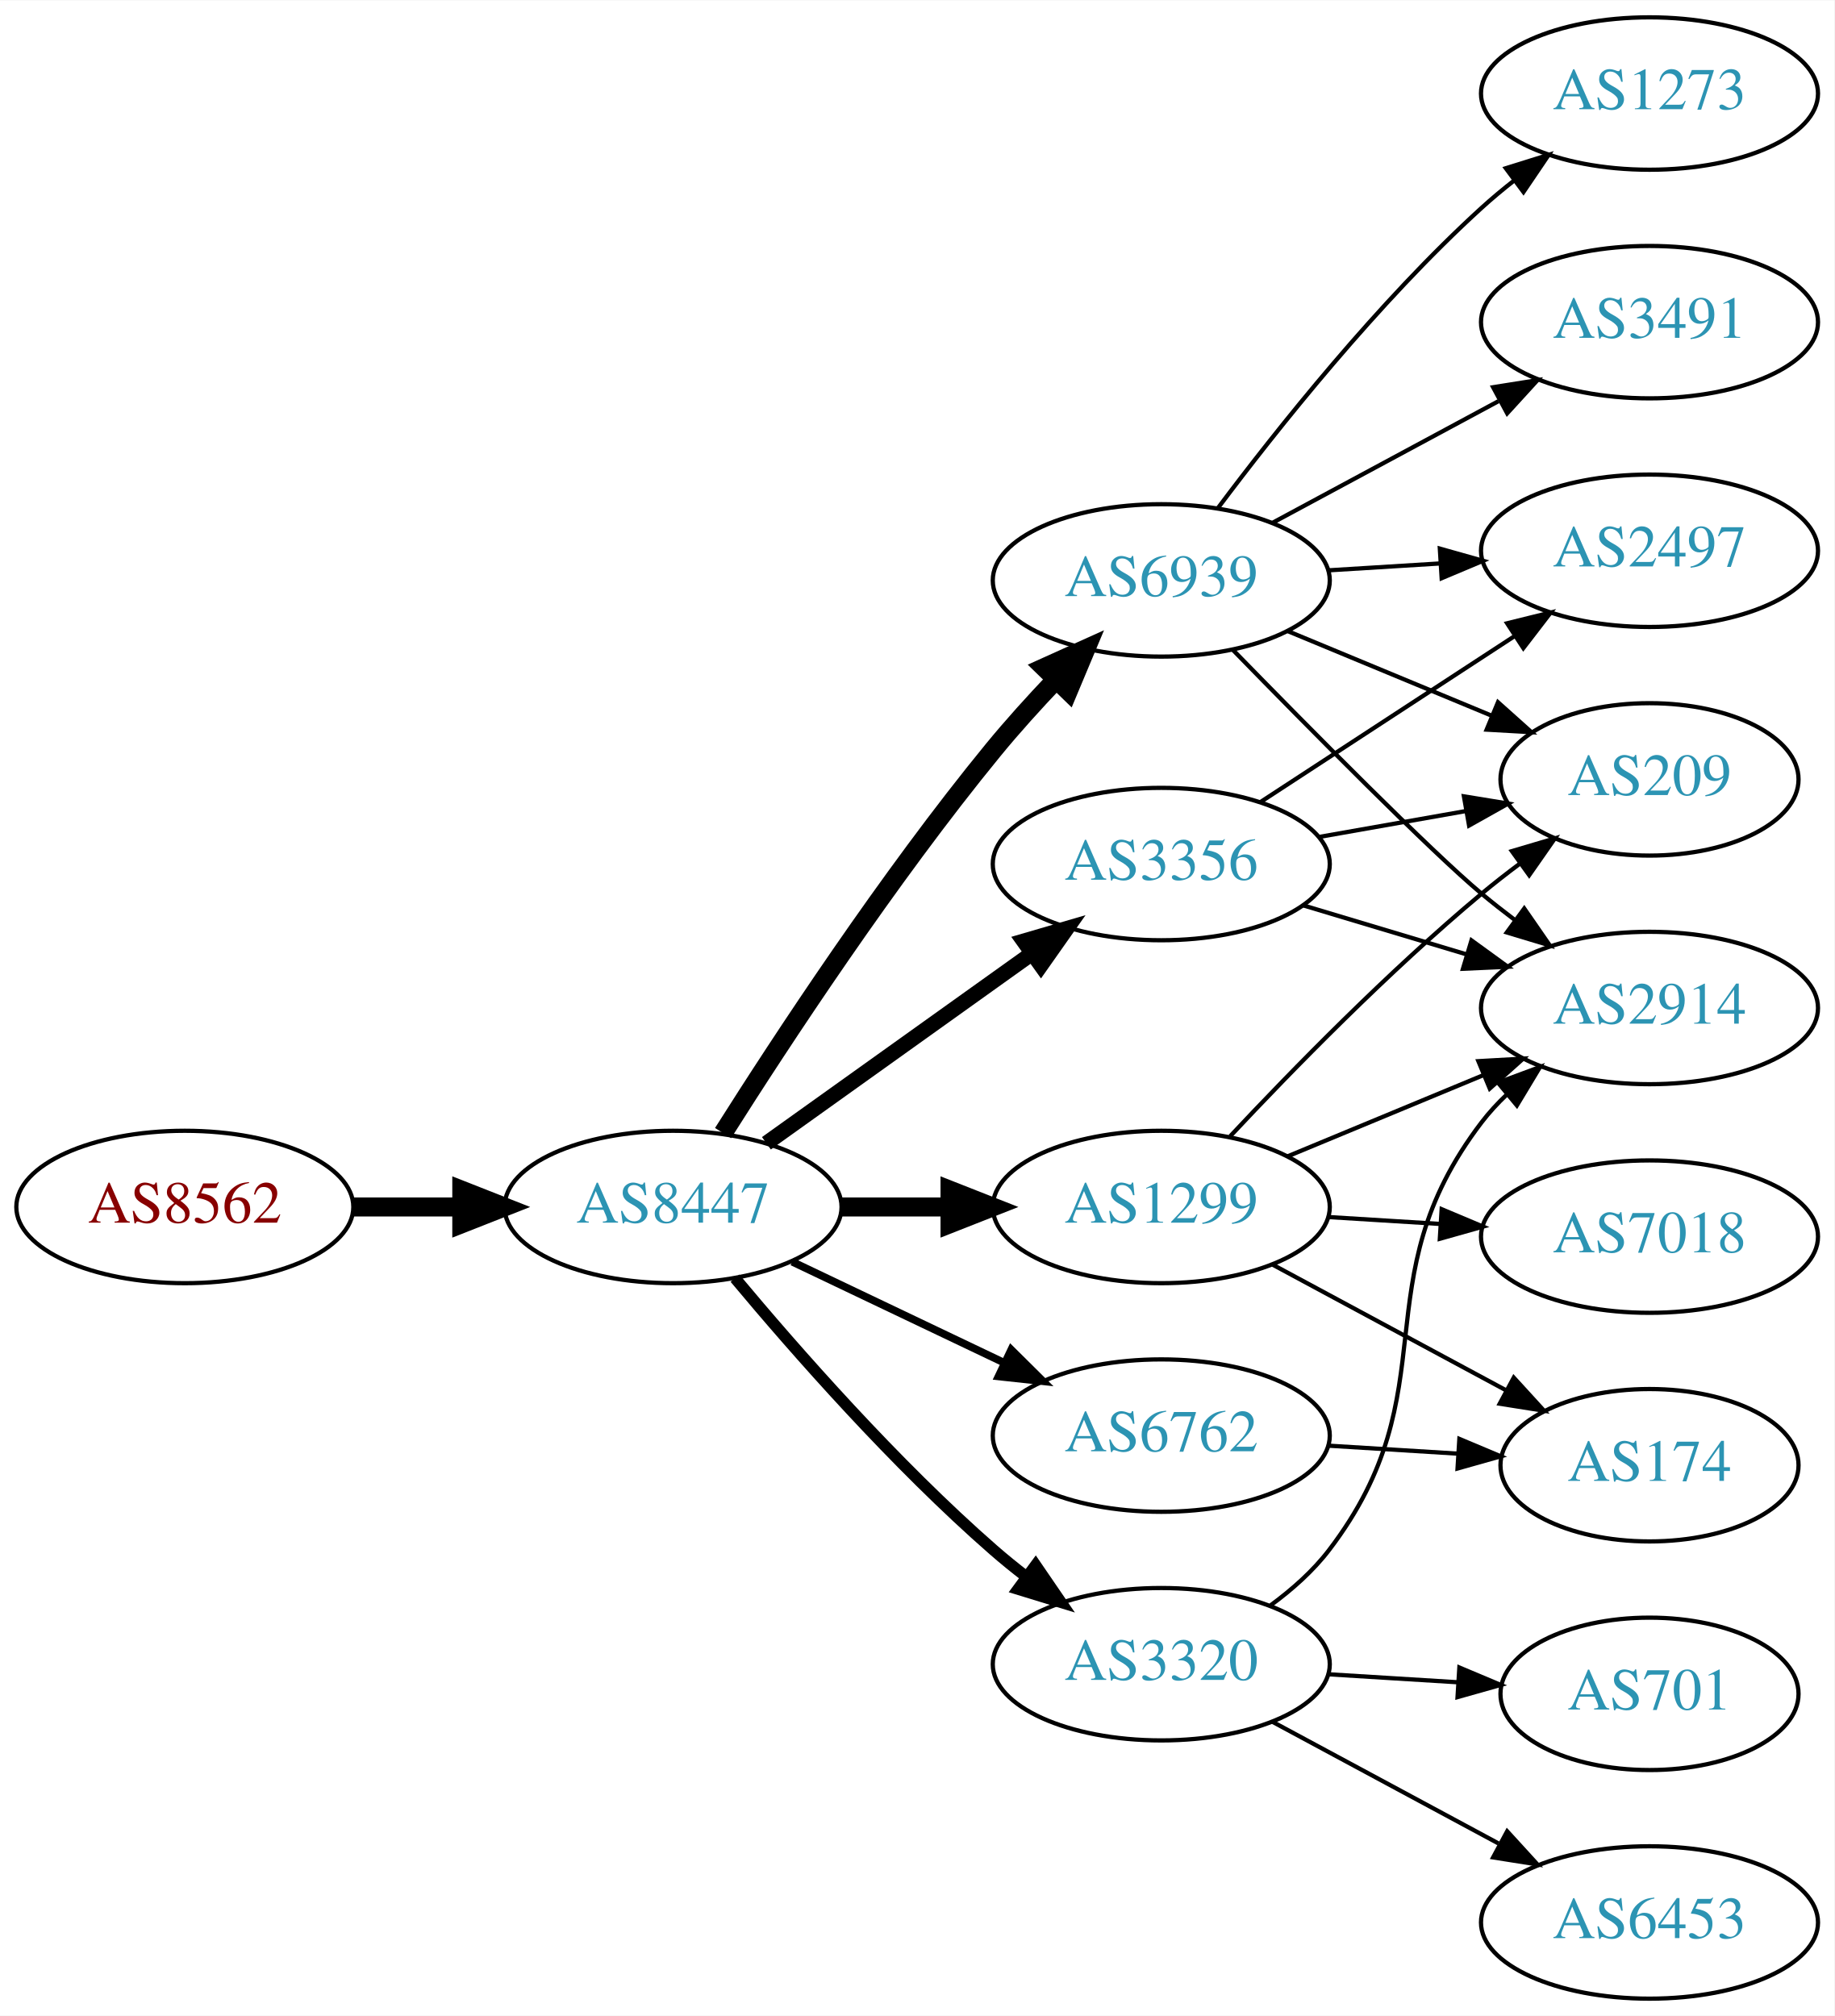
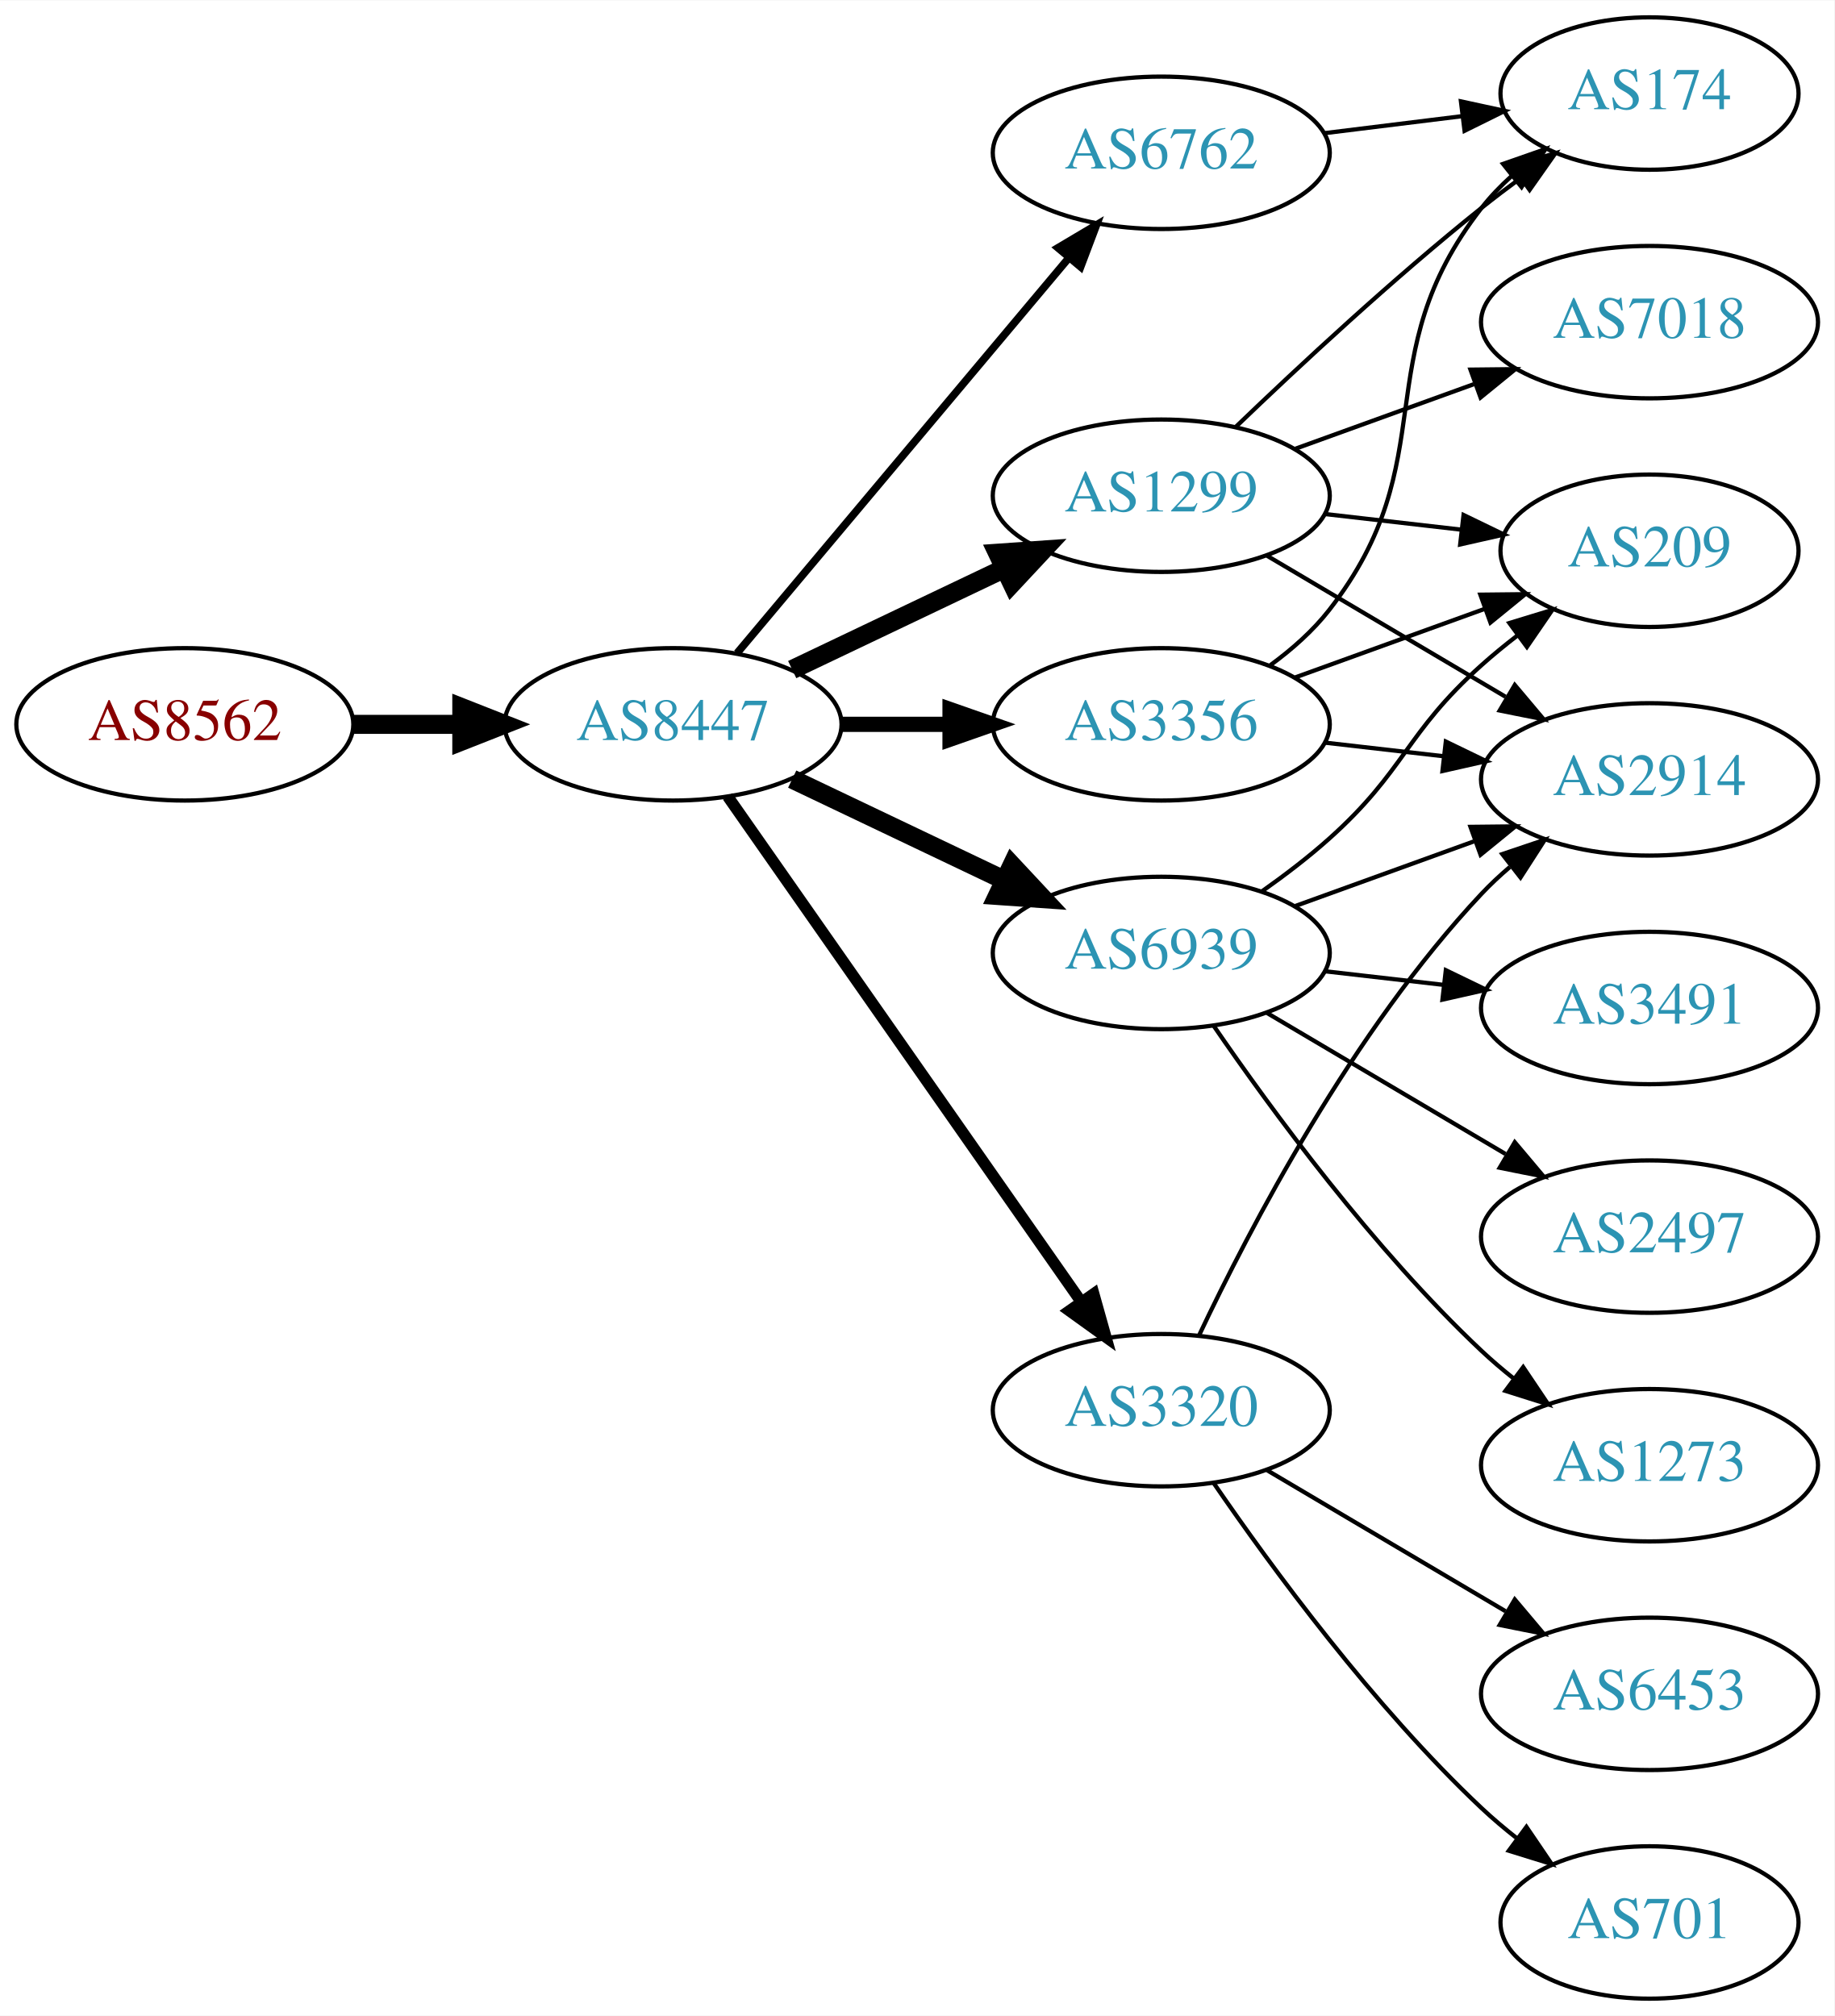
<svg xmlns="http://www.w3.org/2000/svg" xmlns:xlink="http://www.w3.org/1999/xlink" width="433pt" height="476pt" viewBox="0.00 0.00 433.17 476.00">
  <g id="graph0" class="graph" transform="scale(1 1) rotate(0) translate(4 472)">
    <polygon fill="white" stroke="none" points="-4,4 -4,-472 429.172,-472 429.172,4 -4,4" />
    <g id="node1" class="node">
      <g id="a_node1">
        <a xlink:href="/asn/8562" xlink:title="AS8562 ~ A1 Telekom Austria AG [AT]">
-           <ellipse fill="#ffffff" stroke="black" cx="39.647" cy="-187" rx="39.794" ry="18" />
-           <text text-anchor="middle" x="39.647" y="-183.3" font-family="Times,serif" font-size="14.00" fill="#880000">AS8562</text>
+           <ellipse fill="#ffffff" stroke="black" cx="39.647" cy="-301" rx="39.794" ry="18" />
+           <text text-anchor="middle" x="39.647" y="-297.3" font-family="Times,serif" font-size="14.00" fill="#880000">AS8562</text>
        </a>
      </g>
    </g>
    <g id="node2" class="node">
      <g id="a_node2">
        <a xlink:href="/asn/8447" xlink:title="AS8447 ~ A1 Telekom Austria AG [AT]">
-           <ellipse fill="#ffffff" stroke="black" cx="154.939" cy="-187" rx="39.794" ry="18" />
-           <text text-anchor="middle" x="154.939" y="-183.3" font-family="Times,serif" font-size="14.00" fill="#2c94b3">AS8447</text>
+           <ellipse fill="#ffffff" stroke="black" cx="154.939" cy="-301" rx="39.794" ry="18" />
+           <text text-anchor="middle" x="154.939" y="-297.3" font-family="Times,serif" font-size="14.00" fill="#2c94b3">AS8447</text>
        </a>
      </g>
    </g>
    <g id="edge1" class="edge">
-       <path fill="none" stroke="black" stroke-width="4.5" d="M79.319,-187C87.522,-187 96.286,-187 104.818,-187" />
-       <polygon fill="black" stroke="black" stroke-width="4.5" points="105.057,-190.938 115.057,-187 105.057,-183.063 105.057,-190.938" />
+       <path fill="none" stroke="black" stroke-width="4.5" d="M79.319,-301C87.522,-301 96.286,-301 104.818,-301" />
+       <polygon fill="black" stroke="black" stroke-width="4.5" points="105.057,-304.938 115.057,-301 105.057,-297.063 105.057,-304.938" />
    </g>
    <g id="node3" class="node">
      <g id="a_node3">
-         <a xlink:href="/asn/6939" xlink:title="AS6939 ~ Hurricane Electric LLC [US]">
-           <ellipse fill="#ffffff" stroke="black" cx="270.232" cy="-335" rx="39.794" ry="18" />
-           <text text-anchor="middle" x="270.232" y="-331.3" font-family="Times,serif" font-size="14.00" fill="#2c94b3">AS6939</text>
+         <a xlink:href="/asn/6762" xlink:title="AS6762 ~ TELECOM ITALIA SPARKLE S.p.A. [IT]">
+           <ellipse fill="#ffffff" stroke="black" cx="270.232" cy="-436" rx="39.794" ry="18" />
+           <text text-anchor="middle" x="270.232" y="-432.3" font-family="Times,serif" font-size="14.00" fill="#2c94b3">AS6762</text>
        </a>
      </g>
    </g>
    <g id="edge2" class="edge">
-       <path fill="none" stroke="black" stroke-width="4.5" d="M166.75,-204.459C180.583,-226.347 205.738,-264.677 230.586,-295 235.109,-300.52 240.242,-306.187 245.255,-311.455" />
-       <polygon fill="black" stroke="black" stroke-width="4.5" points="242.633,-314.406 252.429,-318.826 248.276,-308.913 242.633,-314.406" />
+       <path fill="none" stroke="black" stroke-width="1.8" d="M170.059,-317.825C189.734,-341.269 225.538,-383.934 248.316,-411.076" />
+       <polygon fill="black" stroke="black" stroke-width="1.8" points="245.825,-413.553 254.935,-418.963 251.188,-409.053 245.825,-413.553" />
    </g>
    <g id="node4" class="node">
      <g id="a_node4">
-         <a xlink:href="/asn/6762" xlink:title="AS6762 ~ TELECOM ITALIA SPARKLE S.p.A. [IT]">
-           <ellipse fill="#ffffff" stroke="black" cx="270.232" cy="-133" rx="39.794" ry="18" />
-           <text text-anchor="middle" x="270.232" y="-129.3" font-family="Times,serif" font-size="14.00" fill="#2c94b3">AS6762</text>
+         <a xlink:href="/asn/3356" xlink:title="AS3356 ~ Level 3 Parent, LLC [US]">
+           <ellipse fill="#ffffff" stroke="black" cx="270.232" cy="-301" rx="39.794" ry="18" />
+           <text text-anchor="middle" x="270.232" y="-297.3" font-family="Times,serif" font-size="14.00" fill="#2c94b3">AS3356</text>
        </a>
      </g>
    </g>
    <g id="edge3" class="edge">
-       <path fill="none" stroke="black" stroke-width="1.8" d="M183.076,-174.066C198.07,-166.919 216.891,-157.948 233.114,-150.215" />
-       <polygon fill="black" stroke="black" stroke-width="1.8" points="234.796,-153.291 242.317,-145.829 231.784,-146.972 234.796,-153.291" />
+       <path fill="none" stroke="black" stroke-width="3.6" d="M194.612,-301C202.815,-301 211.579,-301 220.111,-301" />
+       <polygon fill="black" stroke="black" stroke-width="3.6" points="220.35,-304.5 230.35,-301 220.35,-297.5 220.35,-304.5" />
    </g>
    <g id="node5" class="node">
      <g id="a_node5">
        <a xlink:href="/asn/1299" xlink:title="AS1299 ~ Telia Carrier [EU]">
-           <ellipse fill="#ffffff" stroke="black" cx="270.232" cy="-187" rx="39.794" ry="18" />
-           <text text-anchor="middle" x="270.232" y="-183.3" font-family="Times,serif" font-size="14.00" fill="#2c94b3">AS1299</text>
+           <ellipse fill="#ffffff" stroke="black" cx="270.232" cy="-355" rx="39.794" ry="18" />
+           <text text-anchor="middle" x="270.232" y="-351.3" font-family="Times,serif" font-size="14.00" fill="#2c94b3">AS1299</text>
        </a>
      </g>
    </g>
    <g id="edge4" class="edge">
-       <path fill="none" stroke="black" stroke-width="4.5" d="M194.612,-187C202.815,-187 211.579,-187 220.111,-187" />
-       <polygon fill="black" stroke="black" stroke-width="4.5" points="220.35,-190.938 230.35,-187 220.35,-183.063 220.35,-190.938" />
+       <path fill="none" stroke="black" stroke-width="4.5" d="M183.076,-313.934C198.07,-321.081 216.891,-330.052 233.114,-337.785" />
+       <polygon fill="black" stroke="black" stroke-width="4.5" points="231.596,-341.423 242.317,-342.171 234.985,-334.314 231.596,-341.423" />
    </g>
    <g id="node6" class="node">
      <g id="a_node6">
-         <a xlink:href="/asn/3320" xlink:title="AS3320 ~ DTAG [DE]">
-           <ellipse fill="#ffffff" stroke="black" cx="270.232" cy="-79" rx="39.794" ry="18" />
-           <text text-anchor="middle" x="270.232" y="-75.3" font-family="Times,serif" font-size="14.00" fill="#2c94b3">AS3320</text>
+         <a xlink:href="/asn/6939" xlink:title="AS6939 ~ Hurricane Electric LLC [US]">
+           <ellipse fill="#ffffff" stroke="black" cx="270.232" cy="-247" rx="39.794" ry="18" />
+           <text text-anchor="middle" x="270.232" y="-243.3" font-family="Times,serif" font-size="14.00" fill="#2c94b3">AS6939</text>
        </a>
      </g>
    </g>
    <g id="edge5" class="edge">
-       <path fill="none" stroke="black" stroke-width="2.7" d="M169.569,-170.183C183.852,-153.071 207.398,-126.255 230.586,-106 233.052,-103.846 235.69,-101.706 238.388,-99.628" />
-       <polygon fill="black" stroke="black" stroke-width="2.7" points="240.561,-102.375 246.542,-93.63 236.413,-96.736 240.561,-102.375" />
+       <path fill="none" stroke="black" stroke-width="4.5" d="M183.076,-288.066C198.07,-280.919 216.891,-271.948 233.114,-264.215" />
+       <polygon fill="black" stroke="black" stroke-width="4.5" points="234.985,-267.686 242.317,-259.829 231.596,-260.577 234.985,-267.686" />
    </g>
    <g id="node7" class="node">
      <g id="a_node7">
-         <a xlink:href="/asn/3356" xlink:title="AS3356 ~ Level 3 Parent, LLC [US]">
-           <ellipse fill="#ffffff" stroke="black" cx="270.232" cy="-268" rx="39.794" ry="18" />
-           <text text-anchor="middle" x="270.232" y="-264.3" font-family="Times,serif" font-size="14.00" fill="#2c94b3">AS3356</text>
+         <a xlink:href="/asn/3320" xlink:title="AS3320 ~ DTAG [DE]">
+           <ellipse fill="#ffffff" stroke="black" cx="270.232" cy="-139" rx="39.794" ry="18" />
+           <text text-anchor="middle" x="270.232" y="-135.3" font-family="Times,serif" font-size="14.00" fill="#2c94b3">AS3320</text>
        </a>
      </g>
    </g>
    <g id="edge6" class="edge">
-       <path fill="none" stroke="black" stroke-width="3.6" d="M176.983,-202.046C194.598,-214.639 219.936,-232.755 239.602,-246.816" />
-       <polygon fill="black" stroke="black" stroke-width="3.6" points="237.746,-249.791 247.917,-252.76 241.817,-244.097 237.746,-249.791" />
+       <path fill="none" stroke="black" stroke-width="2.7" d="M167.85,-283.969C187.771,-255.483 227.961,-198.015 251.311,-164.626" />
+       <polygon fill="black" stroke="black" stroke-width="2.7" points="254.278,-166.491 257.141,-156.29 248.542,-162.479 254.278,-166.491" />
+     </g>
+     <g id="node9" class="node">
+       <g id="a_node9">
+         <a xlink:href="/asn/174" xlink:title="AS174 ~ Cogent Communications [US]">
+           <ellipse fill="#ffffff" stroke="black" cx="385.525" cy="-450" rx="35.194" ry="18" />
+           <text text-anchor="middle" x="385.525" y="-446.3" font-family="Times,serif" font-size="14.00" fill="#2c94b3">AS174</text>
+         </a>
+       </g>
+     </g>
+     <g id="edge19" class="edge">
+       <path fill="none" stroke="black" d="M308.643,-440.623C319.095,-441.915 330.539,-443.329 341.298,-444.658" />
+       <polygon fill="black" stroke="black" points="340.994,-448.147 351.348,-445.9 341.853,-441.2 340.994,-448.147" />
    </g>
    <g id="node8" class="node">
      <g id="a_node8">
        <a xlink:href="/asn/2914" xlink:title="AS2914 ~ NTT America, Inc. [US]">
-           <ellipse fill="#ffffff" stroke="black" cx="385.525" cy="-234" rx="39.794" ry="18" />
-           <text text-anchor="middle" x="385.525" y="-230.3" font-family="Times,serif" font-size="14.00" fill="#2c94b3">AS2914</text>
+           <ellipse fill="#ffffff" stroke="black" cx="385.525" cy="-288" rx="39.794" ry="18" />
+           <text text-anchor="middle" x="385.525" y="-284.3" font-family="Times,serif" font-size="14.00" fill="#2c94b3">AS2914</text>
        </a>
      </g>
    </g>
    <g id="edge7" class="edge">
-       <path fill="none" stroke="black" d="M287.134,-318.592C305.301,-299.965 334.04,-270.88 345.879,-261 348.393,-258.902 351.064,-256.801 353.783,-254.748" />
-       <polygon fill="black" stroke="black" points="355.945,-257.504 361.971,-248.789 351.826,-251.844 355.945,-257.504" />
-     </g>
-     <g id="node9" class="node">
-       <g id="a_node9">
-         <a xlink:href="/asn/209" xlink:title="AS209 ~ CenturyLink Communications, LLC [US]">
-           <ellipse fill="#ffffff" stroke="black" cx="385.525" cy="-288" rx="35.194" ry="18" />
-           <text text-anchor="middle" x="385.525" y="-284.3" font-family="Times,serif" font-size="14.00" fill="#2c94b3">AS209</text>
-         </a>
-       </g>
+       <path fill="none" stroke="black" d="M308.957,-296.671C317.939,-295.641 327.637,-294.528 336.995,-293.454" />
+       <polygon fill="black" stroke="black" points="337.429,-296.927 346.965,-292.31 336.631,-289.973 337.429,-296.927" />
    </g>
    <g id="edge8" class="edge">
-       <path fill="none" stroke="black" d="M300.114,-323.018C314.773,-316.937 332.726,-309.489 348.302,-303.027" />
-       <polygon fill="black" stroke="black" points="349.746,-306.218 357.642,-299.153 347.064,-299.752 349.746,-306.218" />
+       <path fill="none" stroke="black" d="M296.015,-314.995C301.099,-318.719 306.057,-323.092 309.879,-328 337.62,-363.625 318.138,-387.375 345.879,-423 347.941,-425.648 350.333,-428.14 352.898,-430.458" />
+       <polygon fill="black" stroke="black" points="350.947,-433.379 360.949,-436.875 355.31,-427.905 350.947,-433.379" />
    </g>
    <g id="node10" class="node">
      <g id="a_node10">
-         <a xlink:href="/asn/2497" xlink:title="AS2497 ~ Internet Initiative Japan Inc. [JP]">
-           <ellipse fill="#ffffff" stroke="black" cx="385.525" cy="-342" rx="39.794" ry="18" />
-           <text text-anchor="middle" x="385.525" y="-338.3" font-family="Times,serif" font-size="14.00" fill="#2c94b3">AS2497</text>
+         <a xlink:href="/asn/209" xlink:title="AS209 ~ CenturyLink Communications, LLC [US]">
+           <ellipse fill="#ffffff" stroke="black" cx="385.525" cy="-342" rx="35.194" ry="18" />
+           <text text-anchor="middle" x="385.525" y="-338.3" font-family="Times,serif" font-size="14.00" fill="#2c94b3">AS209</text>
        </a>
      </g>
    </g>
    <g id="edge9" class="edge">
-       <path fill="none" stroke="black" d="M309.588,-337.37C318.078,-337.894 327.181,-338.457 336.015,-339.003" />
-       <polygon fill="black" stroke="black" points="336.012,-342.509 346.209,-339.633 336.444,-335.522 336.012,-342.509" />
+       <path fill="none" stroke="black" d="M301.891,-312.095C315.628,-317.067 331.968,-322.98 346.478,-328.231" />
+       <polygon fill="black" stroke="black" points="345.581,-331.628 356.175,-331.74 347.963,-325.046 345.581,-331.628" />
+     </g>
+     <g id="edge13" class="edge">
+       <path fill="none" stroke="black" d="M295.259,-340.791C311.631,-331.109 333.518,-318.165 351.522,-307.518" />
+       <polygon fill="black" stroke="black" points="353.708,-310.292 360.533,-302.188 350.144,-304.266 353.708,-310.292" />
+     </g>
+     <g id="edge10" class="edge">
+       <path fill="none" stroke="black" d="M287.876,-371.312C302.652,-385.51 325.065,-406.363 345.879,-423 348.8,-425.335 351.909,-427.696 355.046,-430" />
+       <polygon fill="black" stroke="black" points="353.137,-432.937 363.307,-435.908 357.209,-427.244 353.137,-432.937" />
+     </g>
+     <g id="edge12" class="edge">
+       <path fill="none" stroke="black" d="M308.957,-350.671C319.192,-349.497 330.358,-348.216 340.889,-347.007" />
+       <polygon fill="black" stroke="black" points="341.616,-350.447 351.151,-345.83 340.817,-343.492 341.616,-350.447" />
    </g>
    <g id="node11" class="node">
      <g id="a_node11">
-         <a xlink:href="/asn/1273" xlink:title="AS1273 ~ Vodafone Group PLC [EU]">
-           <ellipse fill="#ffffff" stroke="black" cx="385.525" cy="-450" rx="39.794" ry="18" />
-           <text text-anchor="middle" x="385.525" y="-446.3" font-family="Times,serif" font-size="14.00" fill="#2c94b3">AS1273</text>
-         </a>
-       </g>
-     </g>
-     <g id="edge10" class="edge">
-       <path fill="none" stroke="black" d="M283.558,-352.017C297.492,-370.622 321.436,-400.746 345.879,-423 348.3,-425.204 350.908,-427.379 353.585,-429.479" />
-       <polygon fill="black" stroke="black" points="351.593,-432.359 361.708,-435.513 355.767,-426.74 351.593,-432.359" />
+         <a xlink:href="/asn/7018" xlink:title="AS7018 ~ AT&amp;T Services, Inc. [US]">
+           <ellipse fill="#ffffff" stroke="black" cx="385.525" cy="-396" rx="39.794" ry="18" />
+           <text text-anchor="middle" x="385.525" y="-392.3" font-family="Times,serif" font-size="14.00" fill="#2c94b3">AS7018</text>
+         </a>
+       </g>
+     </g>
+     <g id="edge11" class="edge">
+       <path fill="none" stroke="black" d="M301.891,-366.095C314.863,-370.79 330.157,-376.324 344.038,-381.348" />
+       <polygon fill="black" stroke="black" points="343.248,-384.784 353.842,-384.896 345.63,-378.202 343.248,-384.784" />
+     </g>
+     <g id="edge16" class="edge">
+       <path fill="none" stroke="black" d="M301.891,-258.095C314.863,-262.79 330.157,-268.324 344.038,-273.348" />
+       <polygon fill="black" stroke="black" points="343.248,-276.784 353.842,-276.896 345.63,-270.202 343.248,-276.784" />
+     </g>
+     <g id="edge17" class="edge">
+       <path fill="none" stroke="black" d="M293.997,-261.546C299.396,-265.359 305,-269.633 309.879,-274 327.949,-290.172 327.809,-298.828 345.879,-315 348.52,-317.364 351.374,-319.701 354.293,-321.953" />
+       <polygon fill="black" stroke="black" points="352.435,-324.93 362.569,-328.022 356.575,-319.286 352.435,-324.93" />
    </g>
    <g id="node12" class="node">
      <g id="a_node12">
        <a xlink:href="/asn/3491" xlink:title="AS3491 ~ PCCW Global, Inc. [US]">
-           <ellipse fill="#ffffff" stroke="black" cx="385.525" cy="-396" rx="39.794" ry="18" />
-           <text text-anchor="middle" x="385.525" y="-392.3" font-family="Times,serif" font-size="14.00" fill="#2c94b3">AS3491</text>
-         </a>
-       </g>
-     </g>
-     <g id="edge11" class="edge">
-       <path fill="none" stroke="black" d="M296.376,-348.538C312.107,-357.008 332.591,-368.037 349.853,-377.331" />
-       <polygon fill="black" stroke="black" points="348.596,-380.63 359.061,-382.289 351.915,-374.467 348.596,-380.63" />
+           <ellipse fill="#ffffff" stroke="black" cx="385.525" cy="-234" rx="39.794" ry="18" />
+           <text text-anchor="middle" x="385.525" y="-230.3" font-family="Times,serif" font-size="14.00" fill="#2c94b3">AS3491</text>
+         </a>
+       </g>
+     </g>
+     <g id="edge14" class="edge">
+       <path fill="none" stroke="black" d="M308.957,-242.671C317.939,-241.641 327.637,-240.528 336.995,-239.454" />
+       <polygon fill="black" stroke="black" points="337.429,-242.927 346.965,-238.31 336.631,-235.973 337.429,-242.927" />
    </g>
    <g id="node13" class="node">
      <g id="a_node13">
-         <a xlink:href="/asn/174" xlink:title="AS174 ~ Cogent Communications [US]">
-           <ellipse fill="#ffffff" stroke="black" cx="385.525" cy="-126" rx="35.194" ry="18" />
-           <text text-anchor="middle" x="385.525" y="-122.3" font-family="Times,serif" font-size="14.00" fill="#2c94b3">AS174</text>
-         </a>
-       </g>
-     </g>
-     <g id="edge12" class="edge">
-       <path fill="none" stroke="black" d="M309.588,-130.63C319.403,-130.024 330.038,-129.367 340.129,-128.743" />
-       <polygon fill="black" stroke="black" points="340.625,-132.219 350.39,-128.109 340.193,-125.233 340.625,-132.219" />
-     </g>
-     <g id="edge16" class="edge">
-       <path fill="none" stroke="black" d="M300.114,-198.982C314.097,-204.782 331.077,-211.827 346.132,-218.072" />
-       <polygon fill="black" stroke="black" points="345.118,-221.441 355.696,-222.04 347.801,-214.975 345.118,-221.441" />
+         <a xlink:href="/asn/2497" xlink:title="AS2497 ~ Internet Initiative Japan Inc. [JP]">
+           <ellipse fill="#ffffff" stroke="black" cx="385.525" cy="-180" rx="39.794" ry="18" />
+           <text text-anchor="middle" x="385.525" y="-176.3" font-family="Times,serif" font-size="14.00" fill="#2c94b3">AS2497</text>
+         </a>
+       </g>
    </g>
    <g id="edge15" class="edge">
-       <path fill="none" stroke="black" d="M286.499,-203.704C301.084,-219.271 324.022,-242.761 345.879,-261 348.75,-263.396 351.827,-265.797 354.945,-268.124" />
-       <polygon fill="black" stroke="black" points="353.023,-271.053 363.182,-274.06 357.116,-265.374 353.023,-271.053" />
-     </g>
-     <g id="edge13" class="edge">
-       <path fill="none" stroke="black" d="M296.376,-173.462C312.697,-164.675 334.133,-153.133 351.78,-143.631" />
-       <polygon fill="black" stroke="black" points="353.47,-146.696 360.616,-138.874 350.152,-140.533 353.47,-146.696" />
+       <path fill="none" stroke="black" d="M295.259,-232.791C311.631,-223.109 333.518,-210.165 351.522,-199.518" />
+       <polygon fill="black" stroke="black" points="353.708,-202.292 360.533,-194.188 350.144,-196.266 353.708,-202.292" />
    </g>
    <g id="node14" class="node">
      <g id="a_node14">
-         <a xlink:href="/asn/7018" xlink:title="AS7018 ~ AT&amp;T Services, Inc. [US]">
-           <ellipse fill="#ffffff" stroke="black" cx="385.525" cy="-180" rx="39.794" ry="18" />
-           <text text-anchor="middle" x="385.525" y="-176.3" font-family="Times,serif" font-size="14.00" fill="#2c94b3">AS7018</text>
-         </a>
-       </g>
-     </g>
-     <g id="edge14" class="edge">
-       <path fill="none" stroke="black" d="M309.588,-184.63C318.078,-184.106 327.181,-183.543 336.015,-182.997" />
-       <polygon fill="black" stroke="black" points="336.444,-186.478 346.209,-182.367 336.012,-179.491 336.444,-186.478" />
-     </g>
-     <g id="edge19" class="edge">
-       <path fill="none" stroke="black" d="M296.087,-92.939C301.167,-96.666 306.106,-101.054 309.879,-106 338.783,-143.889 316.975,-169.111 345.879,-207 347.647,-209.318 349.672,-211.514 351.847,-213.577" />
-       <polygon fill="black" stroke="black" points="349.738,-216.374 359.671,-220.061 354.205,-210.985 349.738,-216.374" />
+         <a xlink:href="/asn/1273" xlink:title="AS1273 ~ Vodafone Group PLC [EU]">
+           <ellipse fill="#ffffff" stroke="black" cx="385.525" cy="-126" rx="39.794" ry="18" />
+           <text text-anchor="middle" x="385.525" y="-122.3" font-family="Times,serif" font-size="14.00" fill="#2c94b3">AS1273</text>
+         </a>
+       </g>
+     </g>
+     <g id="edge18" class="edge">
+       <path fill="none" stroke="black" d="M282.589,-229.817C296.198,-209.972 320.376,-176.985 345.879,-153 348.264,-150.757 350.847,-148.556 353.508,-146.438" />
+       <polygon fill="black" stroke="black" points="355.697,-149.171 361.606,-140.377 351.503,-143.567 355.697,-149.171" />
+     </g>
+     <g id="edge21" class="edge">
+       <path fill="none" stroke="black" d="M279.162,-156.687C291.06,-181.882 315.419,-228.632 345.879,-261 347.93,-263.179 350.183,-265.287 352.539,-267.299" />
+       <polygon fill="black" stroke="black" points="350.762,-270.351 360.801,-273.735 355.064,-264.829 350.762,-270.351" />
    </g>
    <g id="node15" class="node">
      <g id="a_node15">
-         <a xlink:href="/asn/6453" xlink:title="AS6453 ~ TATA COMMUNICATIONS (AMERICA) INC [US]">
-           <ellipse fill="#ffffff" stroke="black" cx="385.525" cy="-18" rx="39.794" ry="18" />
-           <text text-anchor="middle" x="385.525" y="-14.3" font-family="Times,serif" font-size="14.00" fill="#2c94b3">AS6453</text>
-         </a>
-       </g>
-     </g>
-     <g id="edge17" class="edge">
-       <path fill="none" stroke="black" d="M296.376,-65.462C312.107,-56.992 332.591,-45.963 349.853,-36.669" />
-       <polygon fill="black" stroke="black" points="351.915,-39.533 359.061,-31.711 348.596,-33.37 351.915,-39.533" />
+         <a xlink:href="/asn/701" xlink:title="AS701 ~ UUNET [US]">
+           <ellipse fill="#ffffff" stroke="black" cx="385.525" cy="-18" rx="35.194" ry="18" />
+           <text text-anchor="middle" x="385.525" y="-14.3" font-family="Times,serif" font-size="14.00" fill="#2c94b3">AS701</text>
+         </a>
+       </g>
+     </g>
+     <g id="edge20" class="edge">
+       <path fill="none" stroke="black" d="M282.589,-121.817C296.198,-101.972 320.376,-68.985 345.879,-45 348.461,-42.571 351.276,-40.192 354.171,-37.914" />
+       <polygon fill="black" stroke="black" points="356.461,-40.573 362.413,-31.808 352.295,-34.948 356.461,-40.573" />
    </g>
    <g id="node16" class="node">
      <g id="a_node16">
-         <a xlink:href="/asn/701" xlink:title="AS701 ~ UUNET [US]">
-           <ellipse fill="#ffffff" stroke="black" cx="385.525" cy="-72" rx="35.194" ry="18" />
-           <text text-anchor="middle" x="385.525" y="-68.3" font-family="Times,serif" font-size="14.00" fill="#2c94b3">AS701</text>
-         </a>
-       </g>
-     </g>
-     <g id="edge18" class="edge">
-       <path fill="none" stroke="black" d="M309.588,-76.63C319.403,-76.024 330.038,-75.367 340.129,-74.743" />
-       <polygon fill="black" stroke="black" points="340.625,-78.219 350.39,-74.109 340.193,-71.233 340.625,-78.219" />
+         <a xlink:href="/asn/6453" xlink:title="AS6453 ~ TATA COMMUNICATIONS (AMERICA) INC [US]">
+           <ellipse fill="#ffffff" stroke="black" cx="385.525" cy="-72" rx="39.794" ry="18" />
+           <text text-anchor="middle" x="385.525" y="-68.3" font-family="Times,serif" font-size="14.00" fill="#2c94b3">AS6453</text>
+         </a>
+       </g>
    </g>
    <g id="edge22" class="edge">
-       <path fill="none" stroke="black" d="M303.698,-258.257C315.667,-254.665 329.411,-250.54 342.129,-246.723" />
-       <polygon fill="black" stroke="black" points="343.484,-249.971 352.055,-243.744 341.471,-243.267 343.484,-249.971" />
-     </g>
-     <g id="edge21" class="edge">
-       <path fill="none" stroke="black" d="M307.391,-274.383C318.397,-276.326 330.597,-278.48 341.984,-280.49" />
-       <polygon fill="black" stroke="black" points="341.7,-283.994 352.156,-282.286 342.917,-277.101 341.7,-283.994" />
-     </g>
-     <g id="edge20" class="edge">
-       <path fill="none" stroke="black" d="M293.615,-282.62C310.762,-293.82 334.617,-309.401 353.589,-321.793" />
-       <polygon fill="black" stroke="black" points="351.903,-324.872 362.189,-327.41 355.731,-319.011 351.903,-324.872" />
+       <path fill="none" stroke="black" d="M295.259,-124.791C311.631,-115.109 333.518,-102.165 351.522,-91.518" />
+       <polygon fill="black" stroke="black" points="353.708,-94.291 360.533,-86.189 350.144,-88.266 353.708,-94.291" />
    </g>
  </g>
</svg>
